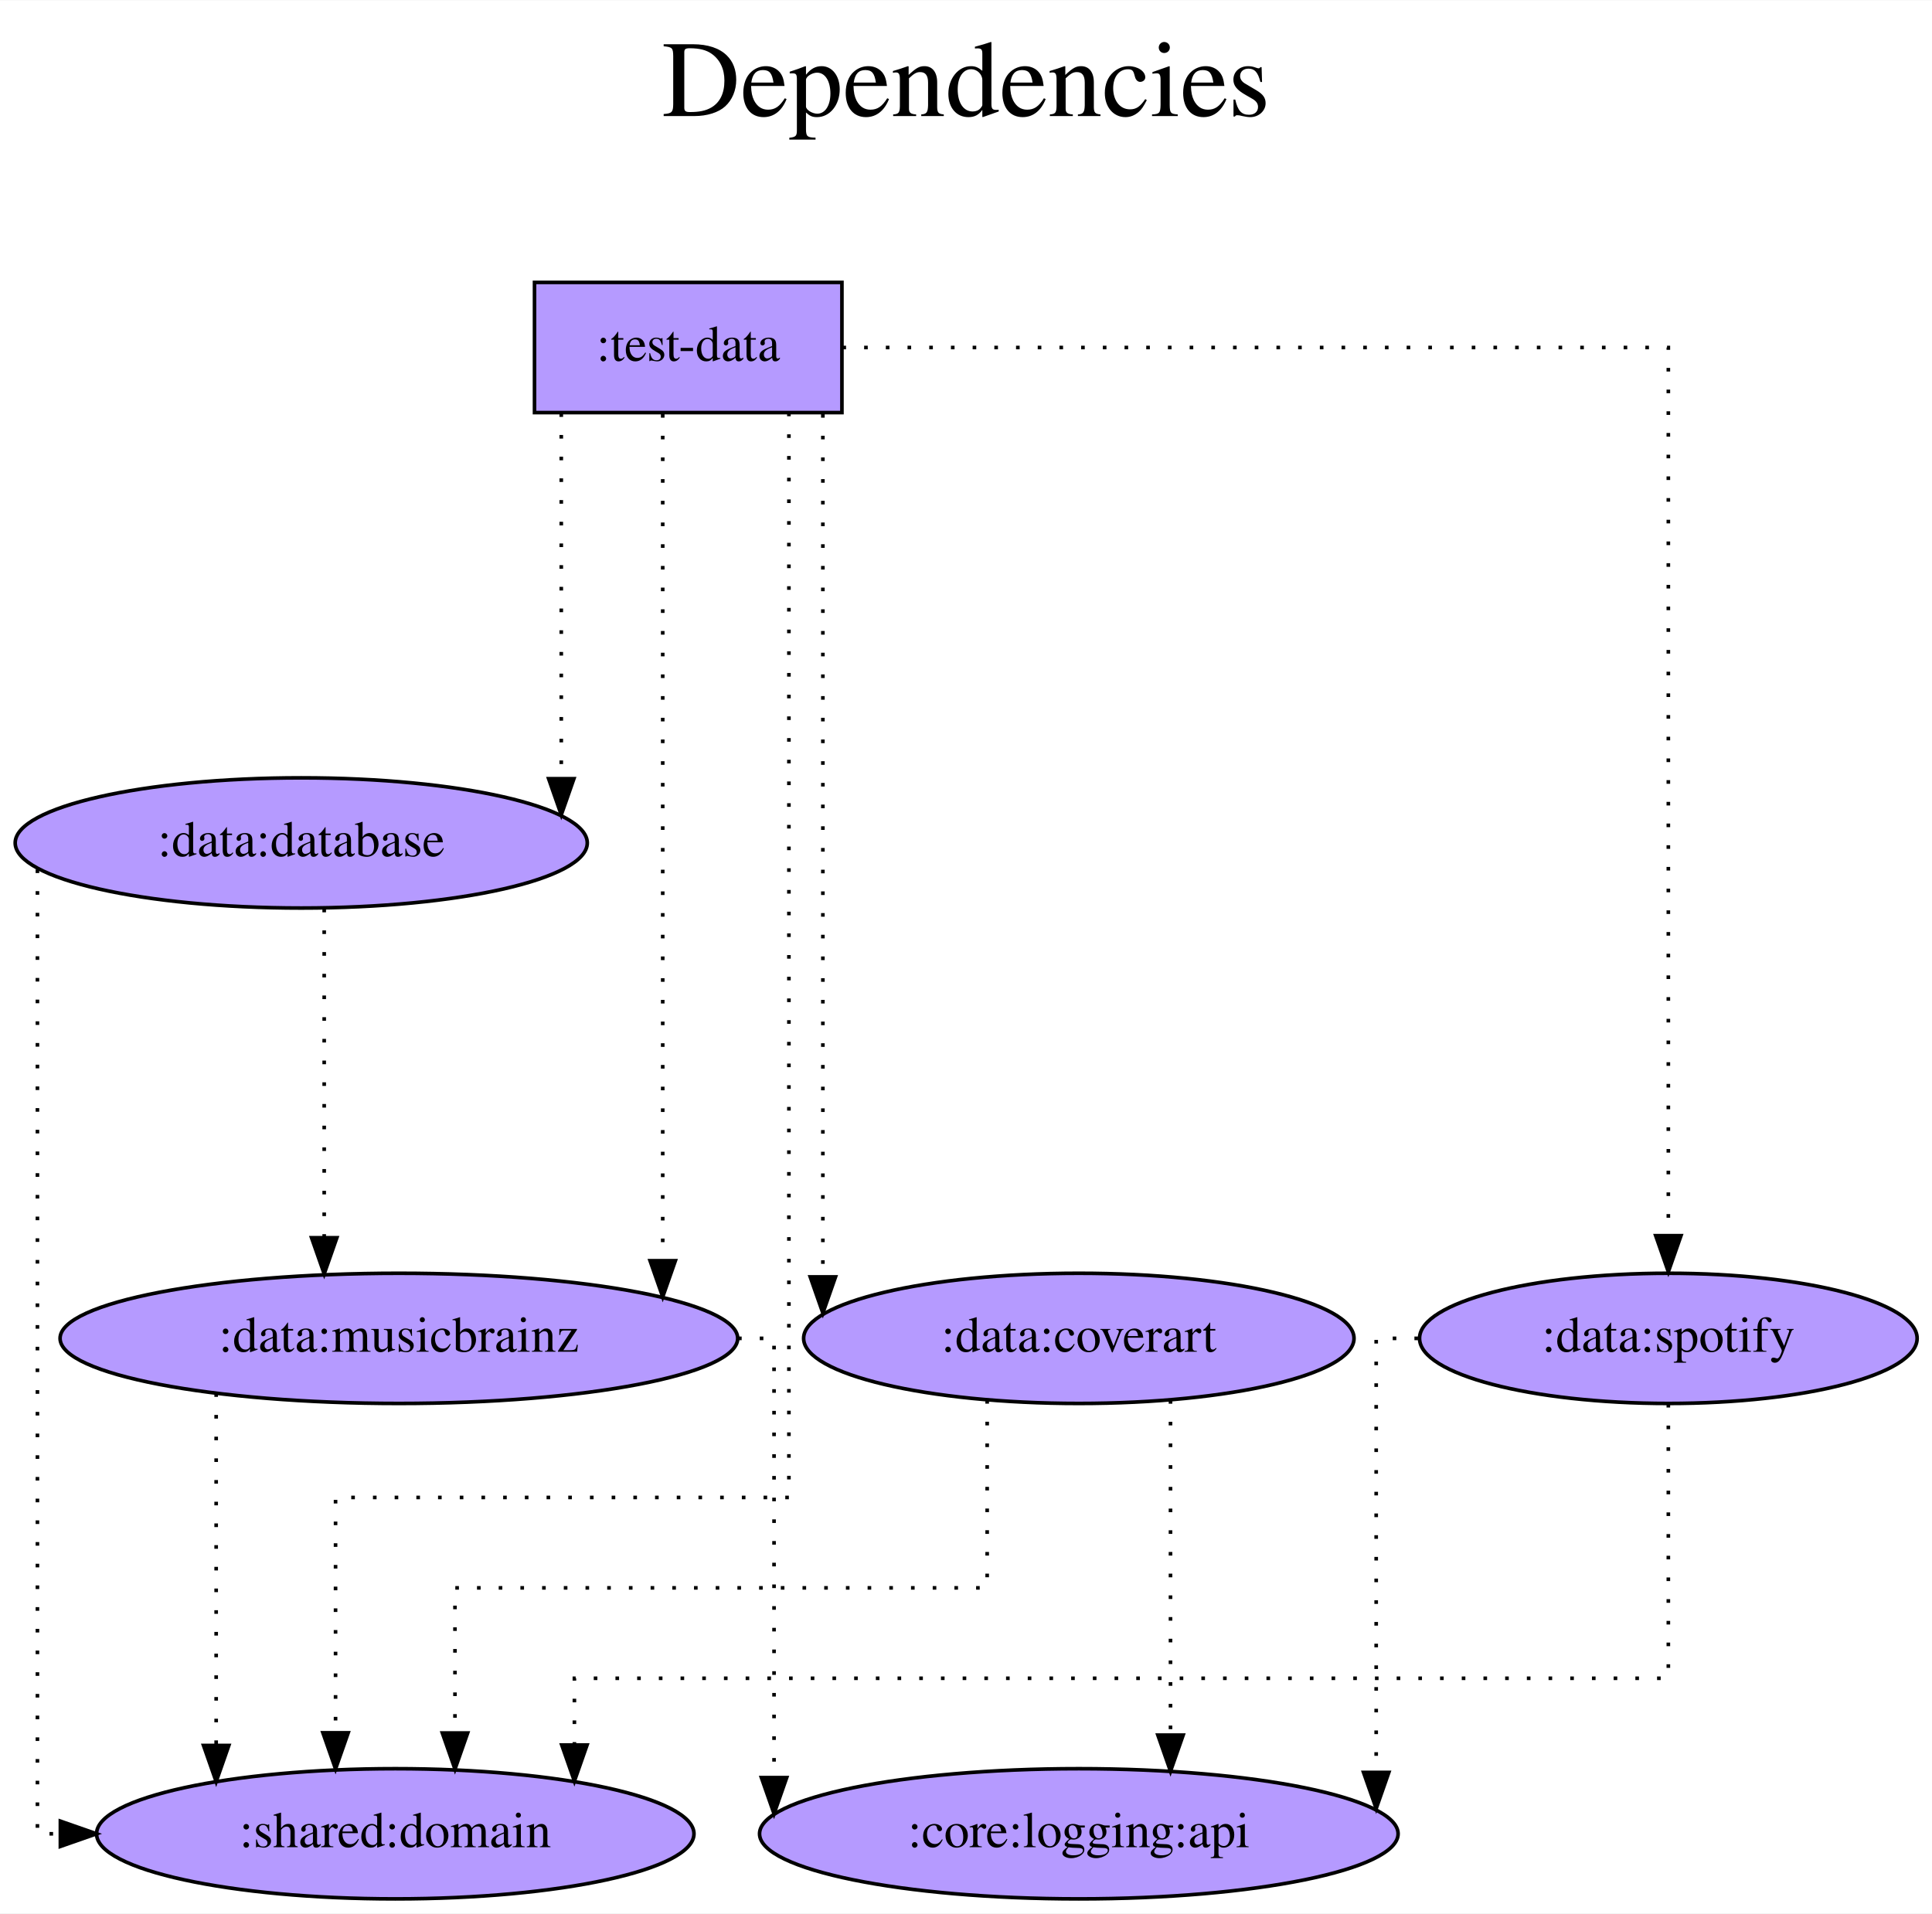
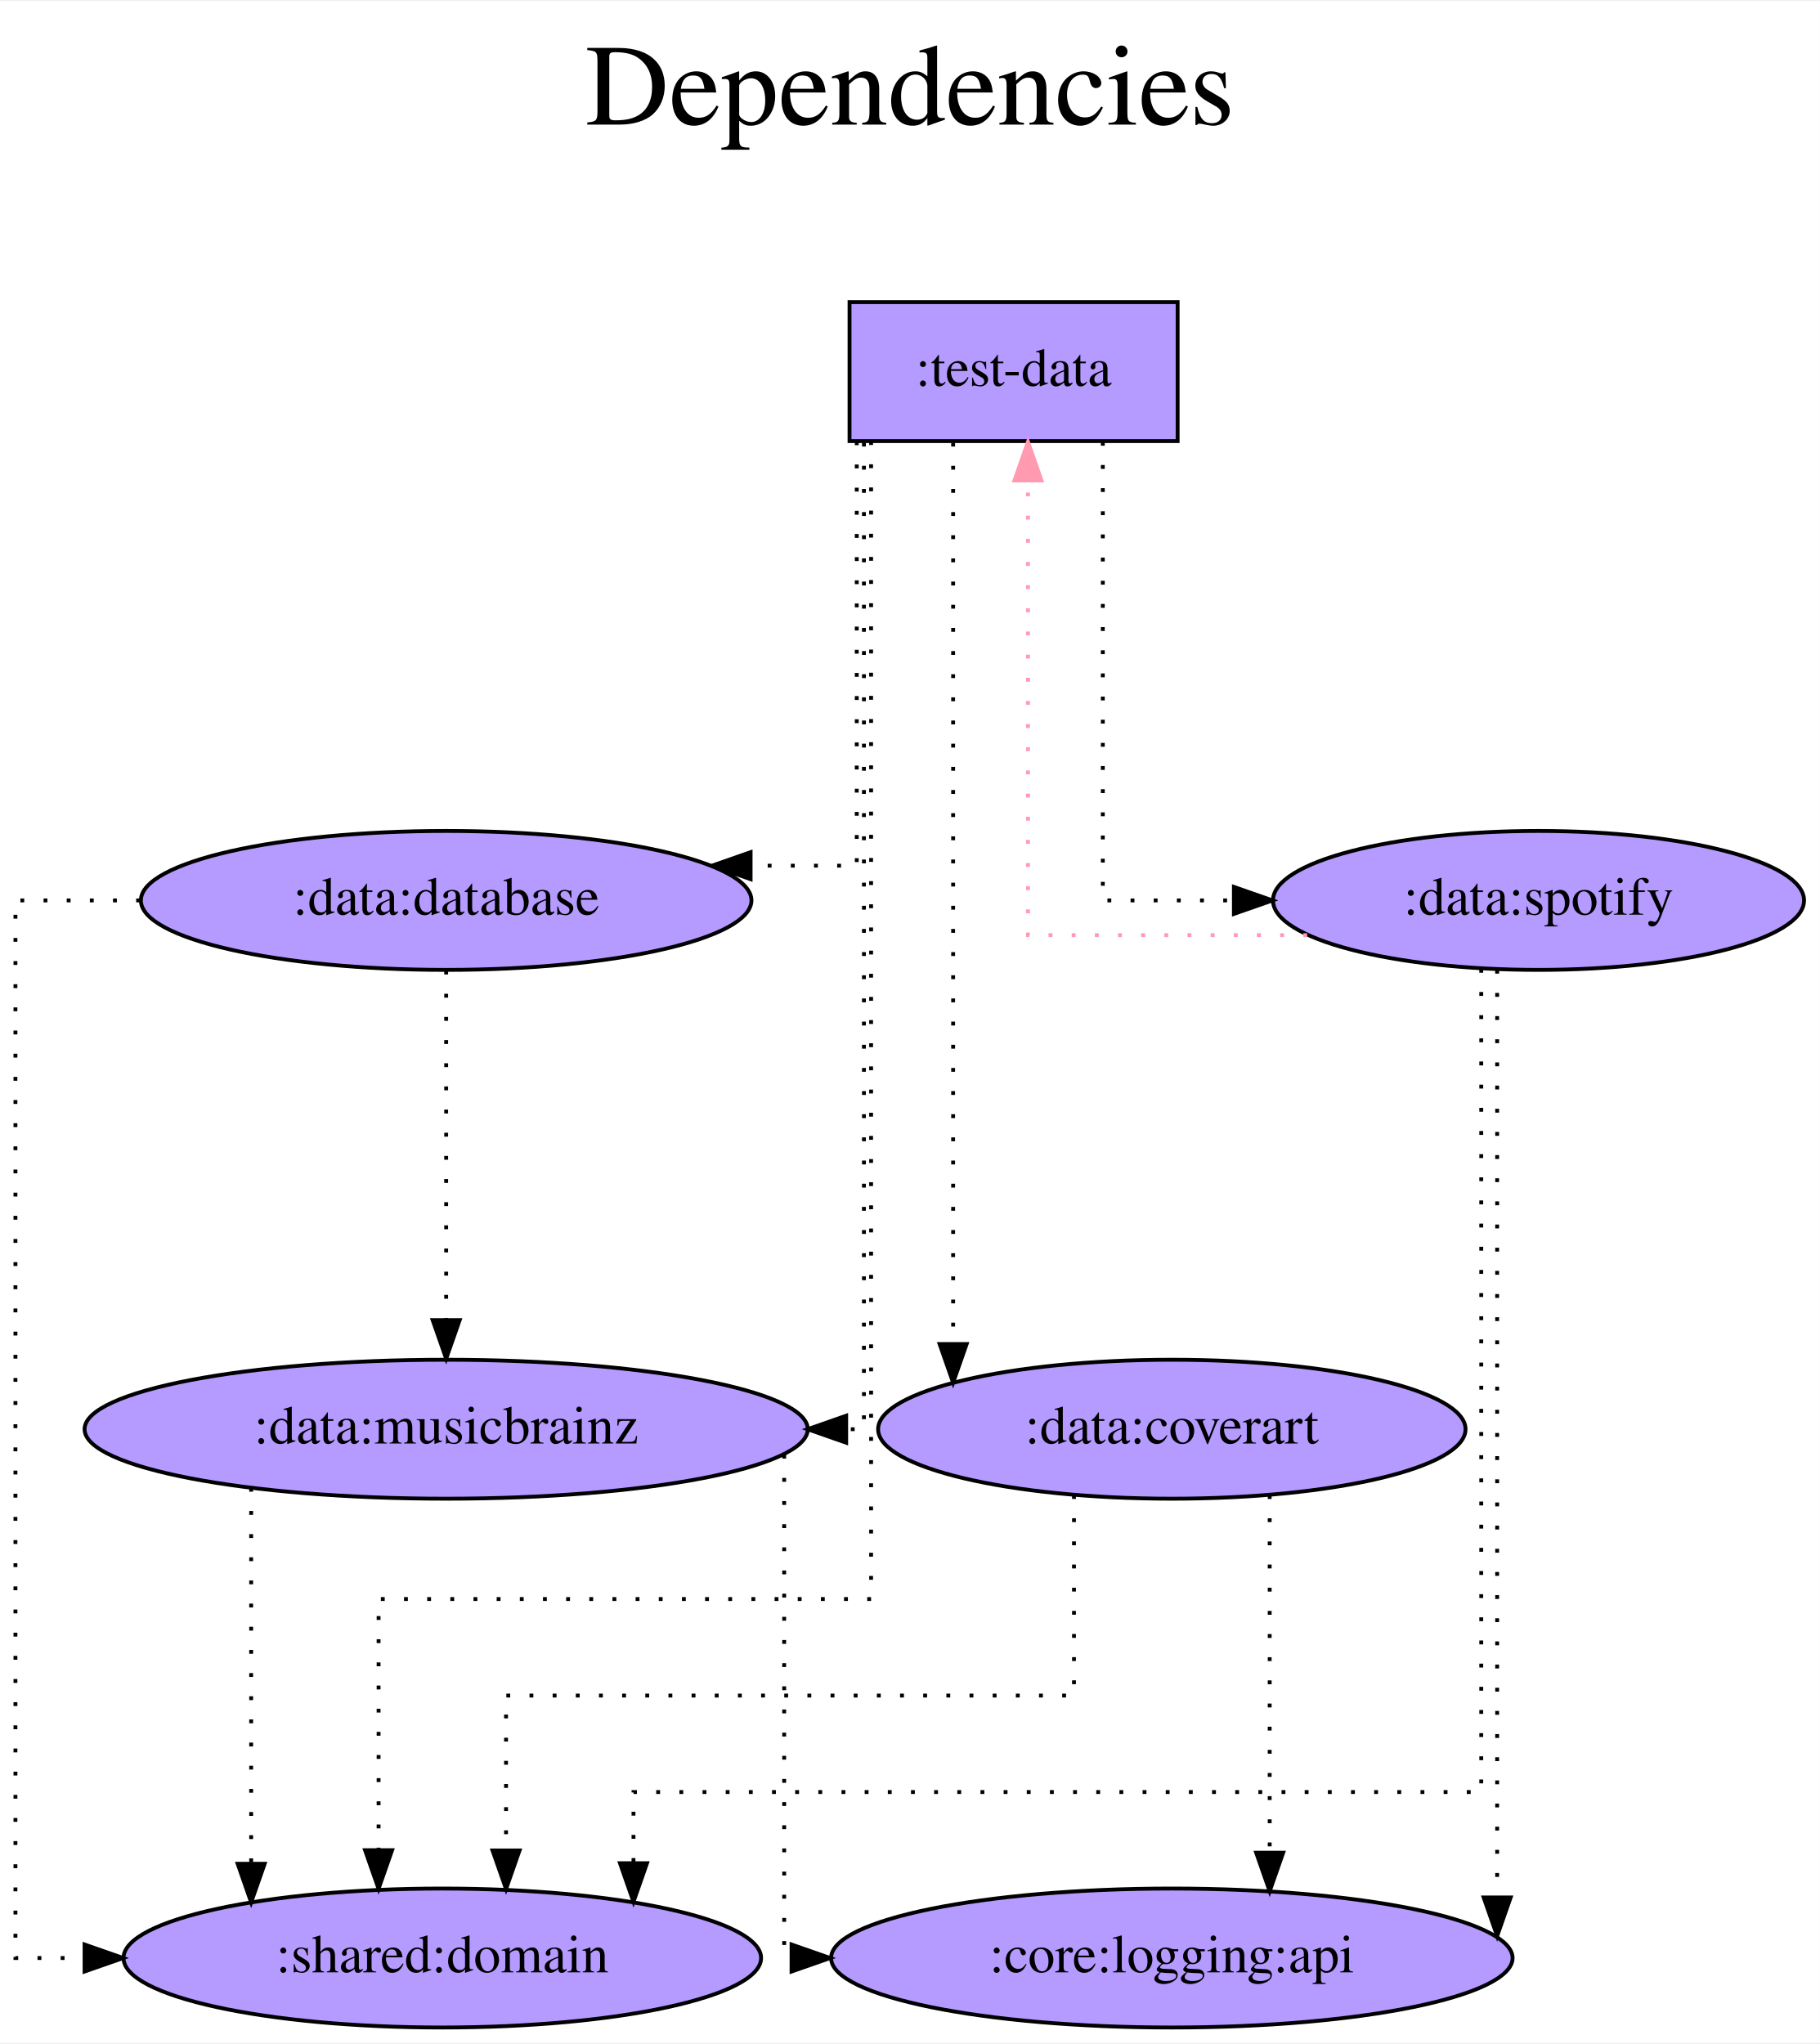
- <svg xmlns="http://www.w3.org/2000/svg" width="534pt" height="529pt" viewBox="0.00 0.00 534.19 529.00">
+ <svg xmlns="http://www.w3.org/2000/svg" width="471pt" height="529pt" viewBox="0.00 0.00 471.49 529.00">
  <g id="graph0" class="graph" transform="scale(1 1) rotate(0) translate(4 525)">
-     <polygon fill="white" stroke="transparent" points="-4,4 -4,-525 530.19,-525 530.19,4 -4,4" />
-     <text text-anchor="middle" x="263.09" y="-493" font-family="Times,serif" font-size="30.00">Dependencies</text>
-     <text text-anchor="middle" x="263.09" y="-460" font-family="Times,serif" font-size="30.00"> </text>
+     <polygon fill="white" stroke="transparent" points="-4,4 -4,-525 467.49,-525 467.49,4 -4,4" />
+     <text text-anchor="middle" x="231.74" y="-493" font-family="Times,serif" font-size="30.00">Dependencies</text>
+     <text text-anchor="middle" x="231.74" y="-460" font-family="Times,serif" font-size="30.00"> </text>
    <g id="node1" class="node">
-       <polygon fill="#b59aff" stroke="black" points="228.79,-447 143.79,-447 143.79,-411 228.79,-411 228.79,-447" />
-       <text text-anchor="middle" x="186.29" y="-425.3" font-family="Times,serif" font-size="14.00">:test-data</text>
+       <polygon fill="#b59aff" stroke="black" points="301.09,-447 216.09,-447 216.09,-411 301.09,-411 301.09,-447" />
+       <text text-anchor="middle" x="258.59" y="-425.3" font-family="Times,serif" font-size="14.00">:test-data</text>
    </g>
    <g id="node2" class="node">
-       <ellipse fill="#b59aff" stroke="black" cx="105.29" cy="-18" rx="82.59" ry="18" />
-       <text text-anchor="middle" x="105.29" y="-14.3" font-family="Times,serif" font-size="14.00">:shared:domain</text>
+       <ellipse fill="#b59aff" stroke="black" cx="110.59" cy="-18" rx="82.59" ry="18" />
+       <text text-anchor="middle" x="110.59" y="-14.3" font-family="Times,serif" font-size="14.00">:shared:domain</text>
    </g>
    <g id="edge1" class="edge">
-       <path fill="none" stroke="black" stroke-dasharray="1,5" d="M214.13,-410.99C214.13,-343.72 214.13,-111 214.13,-111 214.13,-111 88.78,-111 88.78,-111 88.78,-111 88.78,-45.93 88.78,-45.93" />
-       <polygon fill="black" stroke="black" points="92.28,-45.93 88.78,-35.93 85.28,-45.93 92.28,-45.93" />
+       <path fill="none" stroke="black" stroke-dasharray="1,5" d="M221.68,-410.99C221.68,-343.72 221.68,-111 221.68,-111 221.68,-111 94.08,-111 94.08,-111 94.08,-111 94.08,-45.93 94.08,-45.93" />
+       <polygon fill="black" stroke="black" points="97.58,-45.93 94.08,-35.93 90.58,-45.93 97.58,-45.93" />
    </g>
    <g id="node3" class="node">
-       <ellipse fill="#b59aff" stroke="black" cx="79.29" cy="-292" rx="79.09" ry="18" />
-       <text text-anchor="middle" x="79.29" y="-288.3" font-family="Times,serif" font-size="14.00">:data:database</text>
+       <ellipse fill="#b59aff" stroke="black" cx="111.59" cy="-292" rx="79.09" ry="18" />
+       <text text-anchor="middle" x="111.59" y="-288.3" font-family="Times,serif" font-size="14.00">:data:database</text>
    </g>
    <g id="edge2" class="edge">
-       <path fill="none" stroke="black" stroke-dasharray="1,5" d="M151.19,-410.81C151.19,-410.81 151.19,-309.77 151.19,-309.77" />
-       <polygon fill="black" stroke="black" points="154.69,-309.77 151.19,-299.77 147.69,-309.77 154.69,-309.77" />
+       <path fill="none" stroke="black" stroke-dasharray="1,5" d="M217.96,-410.93C217.96,-375.65 217.96,-301 217.96,-301 217.96,-301 190.46,-301 190.46,-301" />
+       <polygon fill="black" stroke="black" points="190.46,-297.5 180.46,-301 190.46,-304.5 190.46,-297.5" />
    </g>
    <g id="node4" class="node">
-       <ellipse fill="#b59aff" stroke="black" cx="106.29" cy="-155" rx="93.68" ry="18" />
-       <text text-anchor="middle" x="106.29" y="-151.3" font-family="Times,serif" font-size="14.00">:data:musicbrainz</text>
+       <ellipse fill="#b59aff" stroke="black" cx="111.59" cy="-155" rx="93.68" ry="18" />
+       <text text-anchor="middle" x="111.59" y="-151.3" font-family="Times,serif" font-size="14.00">:data:musicbrainz</text>
    </g>
    <g id="edge3" class="edge">
-       <path fill="none" stroke="black" stroke-dasharray="1,5" d="M179.24,-410.6C179.24,-410.6 179.24,-176.47 179.24,-176.47" />
-       <polygon fill="black" stroke="black" points="182.74,-176.47 179.24,-166.47 175.74,-176.47 182.74,-176.47" />
+       <path fill="none" stroke="black" stroke-dasharray="1,5" d="M219.82,-410.6C219.82,-349.16 219.82,-155 219.82,-155 219.82,-155 215.22,-155 215.22,-155" />
+       <polygon fill="black" stroke="black" points="215.22,-151.5 205.22,-155 215.22,-158.5 215.22,-151.5" />
    </g>
    <g id="node5" class="node">
-       <ellipse fill="#b59aff" stroke="black" cx="294.29" cy="-155" rx="76.09" ry="18" />
-       <text text-anchor="middle" x="294.29" y="-151.3" font-family="Times,serif" font-size="14.00">:data:coverart</text>
+       <ellipse fill="#b59aff" stroke="black" cx="299.59" cy="-155" rx="76.09" ry="18" />
+       <text text-anchor="middle" x="299.59" y="-151.3" font-family="Times,serif" font-size="14.00">:data:coverart</text>
    </g>
    <g id="edge4" class="edge">
-       <path fill="none" stroke="black" stroke-dasharray="1,5" d="M223.52,-410.6C223.52,-410.6 223.52,-172 223.52,-172" />
-       <polygon fill="black" stroke="black" points="227.02,-172 223.52,-162 220.02,-172 227.02,-172" />
+       <path fill="none" stroke="black" stroke-dasharray="1,5" d="M242.93,-410.6C242.93,-410.6 242.93,-177.06 242.93,-177.06" />
+       <polygon fill="black" stroke="black" points="246.43,-177.06 242.93,-167.06 239.43,-177.06 246.43,-177.06" />
    </g>
    <g id="node6" class="node">
-       <ellipse fill="#b59aff" stroke="black" cx="457.29" cy="-155" rx="68.79" ry="18" />
-       <text text-anchor="middle" x="457.29" y="-151.3" font-family="Times,serif" font-size="14.00">:data:spotify</text>
+       <ellipse fill="#b59aff" stroke="black" cx="394.59" cy="-292" rx="68.79" ry="18" />
+       <text text-anchor="middle" x="394.59" y="-288.3" font-family="Times,serif" font-size="14.00">:data:spotify</text>
    </g>
    <g id="edge5" class="edge">
-       <path fill="none" stroke="black" stroke-dasharray="1,5" d="M228.93,-429C305.25,-429 457.29,-429 457.29,-429 457.29,-429 457.29,-183.4 457.29,-183.4" />
-       <polygon fill="black" stroke="black" points="460.79,-183.4 457.29,-173.4 453.79,-183.4 460.79,-183.4" />
+       <path fill="none" stroke="black" stroke-dasharray="1,5" d="M281.71,-410.81C281.71,-373.54 281.71,-292 281.71,-292 281.71,-292 315.67,-292 315.67,-292" />
+       <polygon fill="black" stroke="black" points="315.67,-295.5 325.67,-292 315.67,-288.5 315.67,-295.5" />
    </g>
    <g id="edge6" class="edge">
-       <path fill="none" stroke="black" stroke-dasharray="1,5" d="M6.35,-284.67C6.35,-241.1 6.35,-18 6.35,-18 6.35,-18 12.69,-18 12.69,-18" />
-       <polygon fill="black" stroke="black" points="12.69,-21.5 22.69,-18 12.69,-14.5 12.69,-21.5" />
+       <path fill="none" stroke="black" stroke-dasharray="1,5" d="M32.28,-292C14.1,-292 0,-292 0,-292 0,-292 0,-18 0,-18 0,-18 17.91,-18 17.91,-18" />
+       <polygon fill="black" stroke="black" points="17.91,-21.5 27.91,-18 17.91,-14.5 17.91,-21.5" />
    </g>
    <g id="edge7" class="edge">
-       <path fill="none" stroke="black" stroke-dasharray="1,5" d="M85.64,-273.81C85.64,-273.81 85.64,-182.83 85.64,-182.83" />
-       <polygon fill="black" stroke="black" points="89.14,-182.83 85.64,-172.83 82.14,-182.83 89.14,-182.83" />
+       <path fill="none" stroke="black" stroke-dasharray="1,5" d="M111.59,-273.81C111.59,-273.81 111.59,-183.27 111.59,-183.27" />
+       <polygon fill="black" stroke="black" points="115.09,-183.27 111.59,-173.27 108.09,-183.27 115.09,-183.27" />
    </g>
    <g id="edge8" class="edge">
-       <path fill="none" stroke="black" stroke-dasharray="1,5" d="M55.77,-139.82C55.77,-139.82 55.77,-42.42 55.77,-42.42" />
-       <polygon fill="black" stroke="black" points="59.27,-42.42 55.77,-32.42 52.27,-42.42 59.27,-42.42" />
+       <path fill="none" stroke="black" stroke-dasharray="1,5" d="M61.07,-139.82C61.07,-139.82 61.07,-42.42 61.07,-42.42" />
+       <polygon fill="black" stroke="black" points="64.57,-42.42 61.07,-32.42 57.57,-42.42 64.57,-42.42" />
    </g>
    <g id="node7" class="node">
-       <ellipse fill="#b59aff" stroke="black" cx="294.29" cy="-18" rx="88.28" ry="18" />
-       <text text-anchor="middle" x="294.29" y="-14.3" font-family="Times,serif" font-size="14.00">:core:logging:api</text>
+       <ellipse fill="#b59aff" stroke="black" cx="299.59" cy="-18" rx="88.28" ry="18" />
+       <text text-anchor="middle" x="299.59" y="-14.3" font-family="Times,serif" font-size="14.00">:core:logging:api</text>
    </g>
    <g id="edge9" class="edge">
-       <path fill="none" stroke="black" stroke-dasharray="1,5" d="M200.07,-155C206.22,-155 210.02,-155 210.02,-155 210.02,-155 210.02,-33.54 210.02,-33.54" />
-       <polygon fill="black" stroke="black" points="213.52,-33.54 210.02,-23.54 206.52,-33.54 213.52,-33.54" />
+       <path fill="none" stroke="black" stroke-dasharray="1,5" d="M199.16,-148.39C199.16,-121.03 199.16,-18 199.16,-18 199.16,-18 201.07,-18 201.07,-18" />
+       <polygon fill="black" stroke="black" points="201.07,-21.5 211.07,-18 201.07,-14.5 201.07,-21.5" />
    </g>
    <g id="edge10" class="edge">
-       <path fill="none" stroke="black" stroke-dasharray="1,5" d="M268.95,-137.94C268.95,-117.51 268.95,-86 268.95,-86 268.95,-86 121.8,-86 121.8,-86 121.8,-86 121.8,-45.87 121.8,-45.87" />
-       <polygon fill="black" stroke="black" points="125.3,-45.87 121.8,-35.87 118.3,-45.87 125.3,-45.87" />
+       <path fill="none" stroke="black" stroke-dasharray="1,5" d="M274.24,-137.94C274.24,-117.51 274.24,-86 274.24,-86 274.24,-86 127.1,-86 127.1,-86 127.1,-86 127.1,-45.87 127.1,-45.87" />
+       <polygon fill="black" stroke="black" points="130.6,-45.87 127.1,-35.87 123.6,-45.87 130.6,-45.87" />
    </g>
    <g id="edge11" class="edge">
-       <path fill="none" stroke="black" stroke-dasharray="1,5" d="M319.64,-137.93C319.64,-137.93 319.64,-45.29 319.64,-45.29" />
-       <polygon fill="black" stroke="black" points="323.14,-45.29 319.64,-35.29 316.14,-45.29 323.14,-45.29" />
+       <path fill="none" stroke="black" stroke-dasharray="1,5" d="M324.94,-137.93C324.94,-137.93 324.94,-45.29 324.94,-45.29" />
+       <polygon fill="black" stroke="black" points="328.44,-45.29 324.94,-35.29 321.44,-45.29 328.44,-45.29" />
+     </g>
+     <g id="edge14" class="edge">
+       <path fill="none" stroke="#ff9ab1" stroke-dasharray="1,5" d="M334.65,-283C299.65,-283 262.32,-283 262.32,-283 262.32,-283 262.32,-400.8 262.32,-400.8" />
+       <polygon fill="#ff9ab1" stroke="#ff9ab1" points="258.82,-400.8 262.32,-410.8 265.82,-400.8 258.82,-400.8" />
    </g>
    <g id="edge12" class="edge">
-       <path fill="none" stroke="black" stroke-dasharray="1,5" d="M457.29,-136.88C457.29,-109.56 457.29,-61 457.29,-61 457.29,-61 154.82,-61 154.82,-61 154.82,-61 154.82,-42.56 154.82,-42.56" />
-       <polygon fill="black" stroke="black" points="158.32,-42.56 154.82,-32.56 151.32,-42.56 158.32,-42.56" />
+       <path fill="none" stroke="black" stroke-dasharray="1,5" d="M379.75,-274.26C379.75,-220.17 379.75,-61 379.75,-61 379.75,-61 160.12,-61 160.12,-61 160.12,-61 160.12,-42.56 160.12,-42.56" />
+       <polygon fill="black" stroke="black" points="163.62,-42.56 160.12,-32.56 156.62,-42.56 163.62,-42.56" />
    </g>
    <g id="edge13" class="edge">
-       <path fill="none" stroke="black" stroke-dasharray="1,5" d="M388.08,-155C381.1,-155 376.51,-155 376.51,-155 376.51,-155 376.51,-34.98 376.51,-34.98" />
-       <polygon fill="black" stroke="black" points="380.01,-34.98 376.51,-24.98 373.01,-34.98 380.01,-34.98" />
+       <path fill="none" stroke="black" stroke-dasharray="1,5" d="M383.87,-274.02C383.87,-274.02 383.87,-33.69 383.87,-33.69" />
+       <polygon fill="black" stroke="black" points="387.37,-33.69 383.87,-23.69 380.37,-33.69 387.37,-33.69" />
    </g>
  </g>
</svg>
